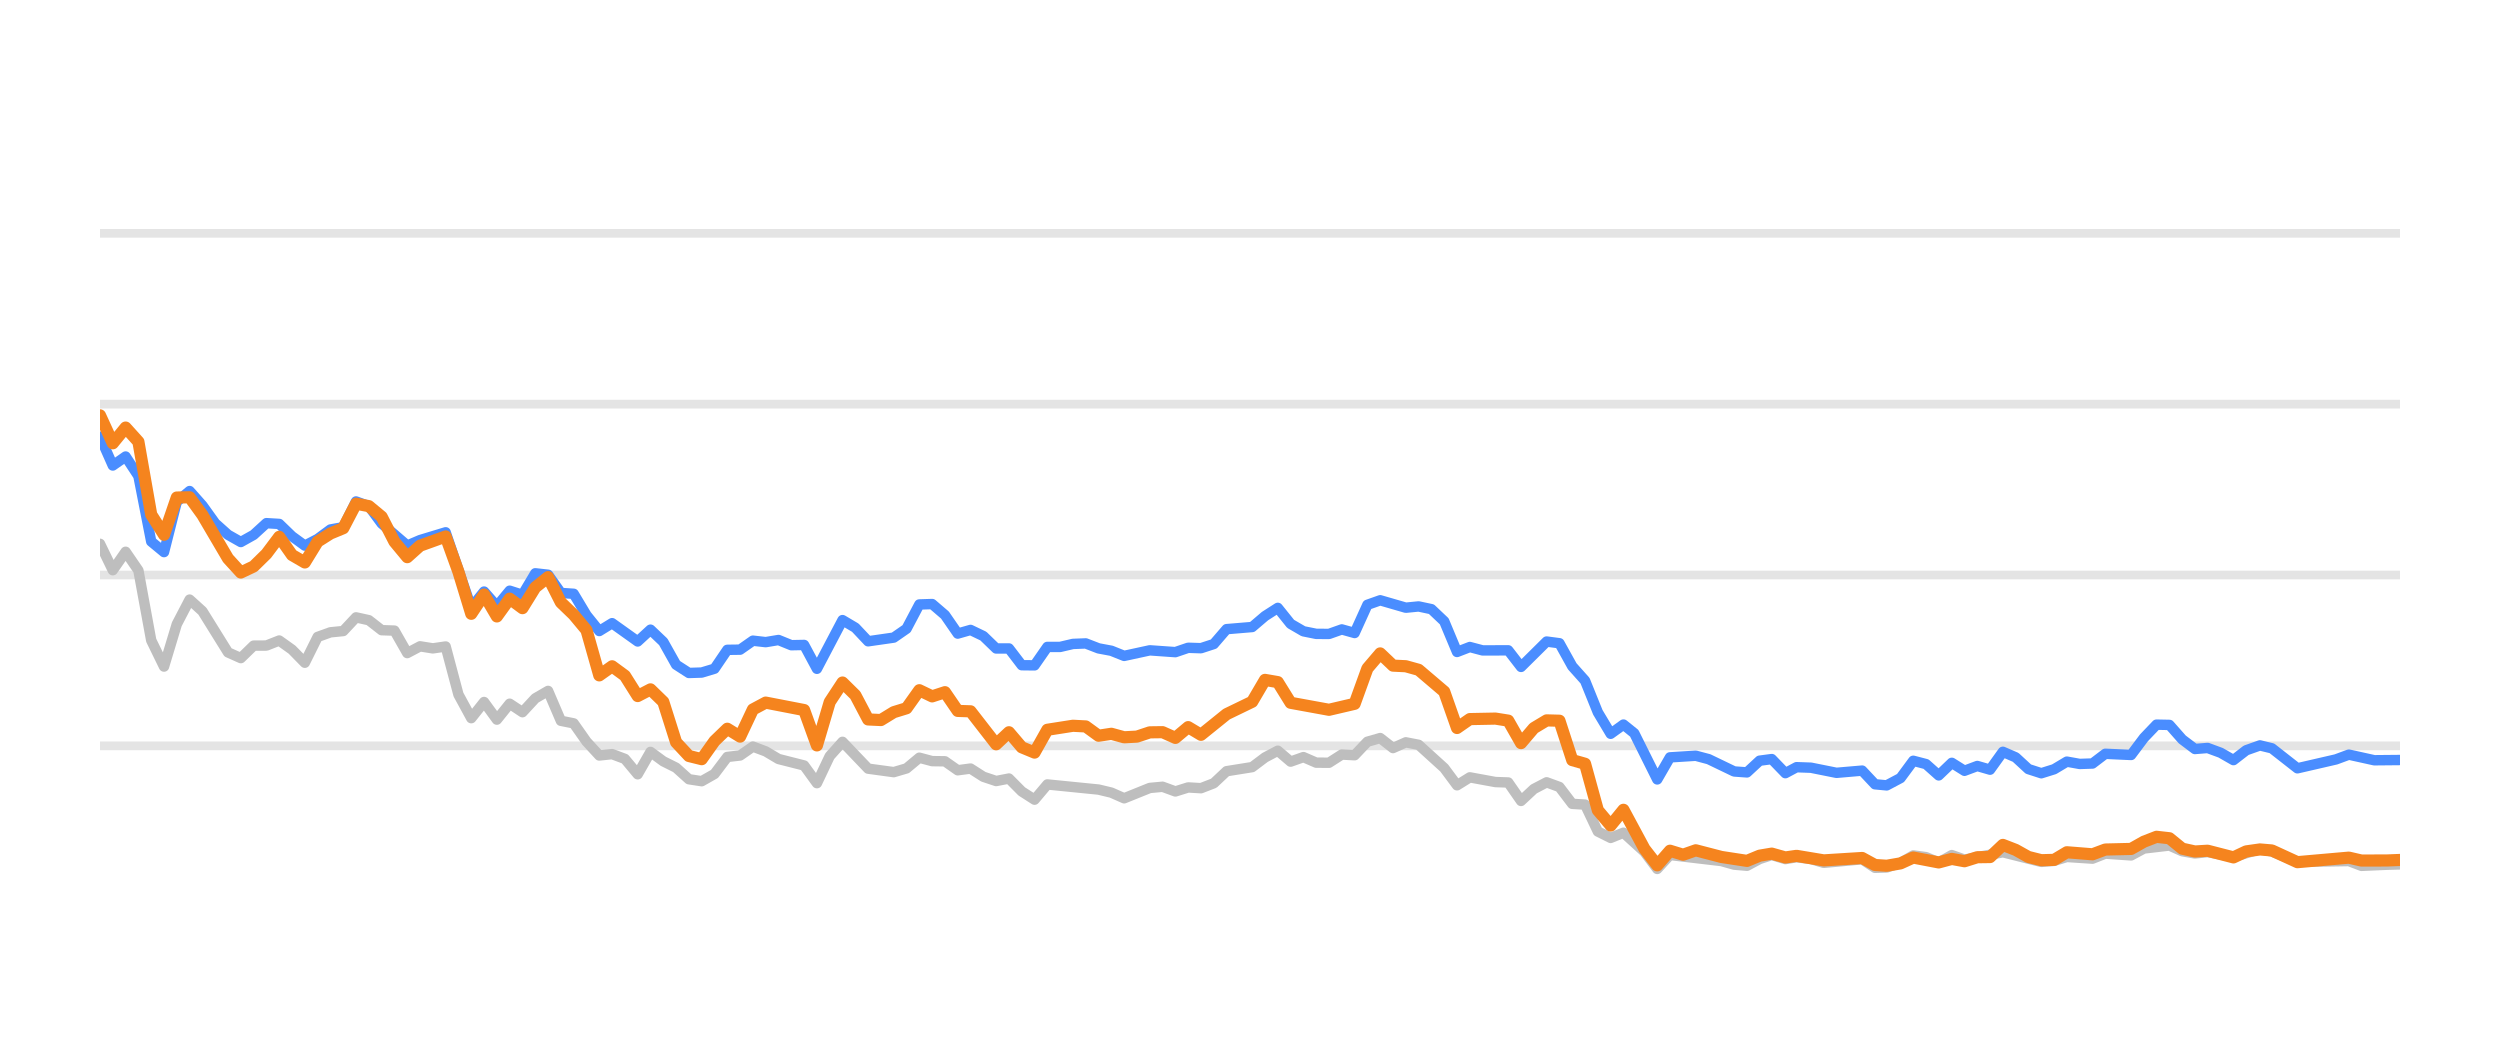
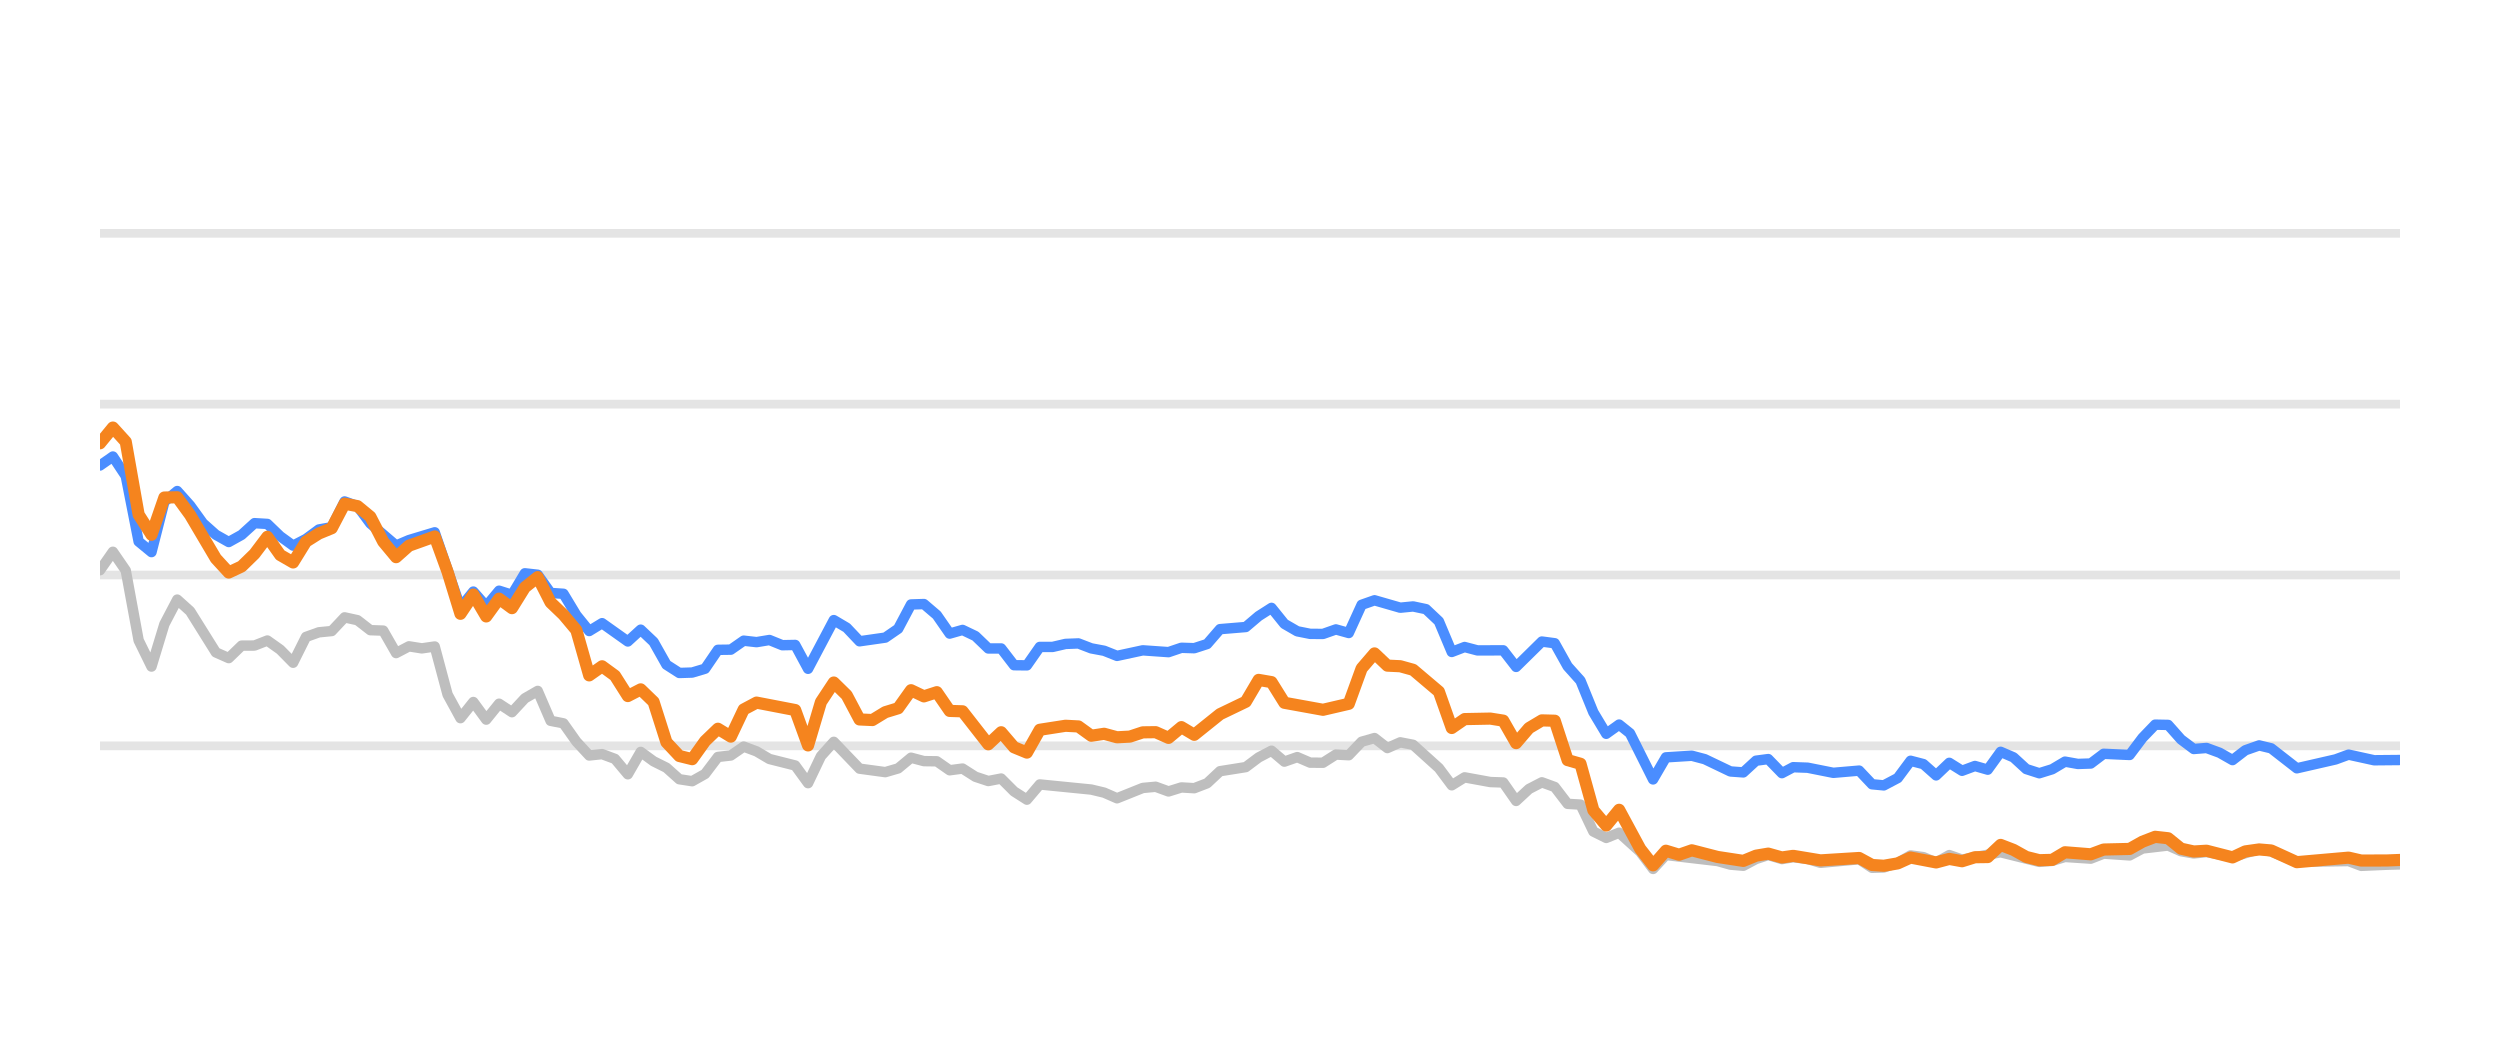
<svg xmlns="http://www.w3.org/2000/svg" width="144pt" height="60pt" viewBox="0 0 144 60" version="1.1">
  <defs>
    <style type="text/css">*{stroke-linejoin: round; stroke-linecap: butt}</style>
  </defs>
  <g id="figure_1">
    <g id="patch_1">
      <path d="M 0 60  L 144 60  L 144 0  L 0 0  L 0 60  z " style="fill: none; opacity: 0" />
    </g>
    <g id="axes_1">
      <g id="patch_2">
        <path d="M 5.76 52.8  L 138.24 52.8  L 138.24 3.6  L 5.76 3.6  L 5.76 52.8  z " style="fill: none" />
      </g>
      <g id="matplotlib.axis_1" />
      <g id="matplotlib.axis_2" />
      <g id="line2d_1">
-         <path d="M 5.76 42.96  L 138.24 42.96  " clip-path="url(#pa60e3b6095)" style="fill: none; stroke: #b2b2b2; stroke-opacity: 0.35; stroke-width: 0.5; stroke-linecap: square" />
+         <path d="M 5.76 42.96  L 138.24 42.96  " clip-path="url(#pff0b61d153)" style="fill: none; stroke: #b2b2b2; stroke-opacity: 0.35; stroke-width: 0.5; stroke-linecap: square" />
      </g>
      <g id="line2d_2">
-         <path d="M 5.76 33.12  L 138.24 33.12  " clip-path="url(#pa60e3b6095)" style="fill: none; stroke: #b2b2b2; stroke-opacity: 0.35; stroke-width: 0.5; stroke-linecap: square" />
+         <path d="M 5.76 33.12  L 138.24 33.12  " clip-path="url(#pff0b61d153)" style="fill: none; stroke: #b2b2b2; stroke-opacity: 0.35; stroke-width: 0.5; stroke-linecap: square" />
      </g>
      <g id="line2d_3">
-         <path d="M 5.76 23.28  L 138.24 23.28  " clip-path="url(#pa60e3b6095)" style="fill: none; stroke: #b2b2b2; stroke-opacity: 0.35; stroke-width: 0.5; stroke-linecap: square" />
+         <path d="M 5.76 23.28  L 138.24 23.28  " clip-path="url(#pff0b61d153)" style="fill: none; stroke: #b2b2b2; stroke-opacity: 0.35; stroke-width: 0.5; stroke-linecap: square" />
      </g>
      <g id="line2d_4">
-         <path d="M 5.76 13.44  L 138.24 13.44  " clip-path="url(#pa60e3b6095)" style="fill: none; stroke: #b2b2b2; stroke-opacity: 0.35; stroke-width: 0.5; stroke-linecap: square" />
+         <path d="M 5.76 13.44  L 138.24 13.44  " clip-path="url(#pff0b61d153)" style="fill: none; stroke: #b2b2b2; stroke-opacity: 0.35; stroke-width: 0.5; stroke-linecap: square" />
      </g>
      <g id="line2d_5">
-         <path d="M 5.76 31.324  L 6.497 32.844  L 7.235 31.782  L 7.972 32.859  L 8.71 36.884  L 9.447 38.394  L 10.184 35.954  L 10.922 34.537  L 11.659 35.206  L 13.134 37.578  L 13.871 37.907  L 14.609 37.189  L 15.346 37.184  L 16.084 36.894  L 16.821 37.42  L 17.558 38.173  L 18.296 36.687  L 19.033 36.421  L 19.771 36.348  L 20.508 35.56  L 21.245 35.723  L 21.983 36.298  L 22.72 36.323  L 23.458 37.617  L 24.195 37.228  L 24.932 37.346  L 25.67 37.238  L 26.407 40.008  L 27.145 41.366  L 27.882 40.436  L 28.62 41.45  L 29.357 40.534  L 30.094 41.022  L 30.832 40.224  L 31.569 39.796  L 32.307 41.518  L 33.044 41.666  L 33.781 42.714  L 34.519 43.516  L 35.256 43.437  L 35.994 43.713  L 36.731 44.598  L 37.468 43.309  L 38.206 43.851  L 38.943 44.22  L 39.681 44.884  L 40.418 44.997  L 41.155 44.579  L 41.893 43.6  L 42.63 43.516  L 43.368 43.004  L 44.105 43.28  L 44.842 43.718  L 46.317 44.092  L 47.055 45.11  L 47.792 43.555  L 48.529 42.729  L 50.004 44.274  L 51.479 44.475  L 52.216 44.259  L 52.954 43.644  L 53.691 43.841  L 54.429 43.851  L 55.166 44.367  L 55.903 44.269  L 56.641 44.741  L 57.378 44.987  L 58.116 44.844  L 58.853 45.587  L 59.59 46.06  L 60.328 45.184  L 63.277 45.479  L 64.015 45.656  L 64.752 45.981  L 66.227 45.386  L 66.965 45.317  L 67.702 45.587  L 68.439 45.356  L 69.177 45.4  L 69.914 45.115  L 70.652 44.421  L 72.126 44.185  L 72.864 43.629  L 73.601 43.24  L 74.339 43.87  L 75.076 43.609  L 75.813 43.929  L 76.551 43.934  L 77.288 43.462  L 78.026 43.501  L 78.763 42.724  L 79.5 42.512  L 80.238 43.088  L 80.975 42.758  L 81.713 42.901  L 83.187 44.239  L 83.925 45.233  L 84.662 44.775  L 86.137 45.046  L 86.874 45.071  L 87.612 46.133  L 88.349 45.445  L 89.087 45.061  L 89.824 45.331  L 90.561 46.301  L 91.299 46.345  L 92.036 47.895  L 92.774 48.264  L 93.511 47.964  L 94.72 49.066  L 95.457 50.05  L 96.191 49.248  L 99.154 49.597  L 99.889 49.804  L 100.626 49.868  L 101.354 49.479  L 102.053 49.248  L 102.838 49.484  L 103.482 49.376  L 104.311 49.479  L 105.048 49.7  L 107.26 49.494  L 107.999 49.986  L 108.674 49.966  L 109.471 49.7  L 110.205 49.272  L 110.941 49.371  L 111.67 49.681  L 112.424 49.253  L 113.154 49.513  L 115.366 49.09  L 117.579 49.646  L 118.318 49.587  L 119.051 49.361  L 120.529 49.459  L 121.265 49.169  L 122.752 49.272  L 123.492 48.874  L 124.959 48.702  L 125.697 49.031  L 126.427 49.159  L 127.16 49.08  L 128.648 49.366  L 130.171 48.908  L 130.862 49.051  L 132.331 49.646  L 135.294 49.597  L 136.022 49.873  L 137.491 49.809  L 138.24 49.789  L 138.24 49.789  " clip-path="url(#pa60e3b6095)" style="fill: none; stroke: #bebebe; stroke-width: 0.6; stroke-linecap: round" />
+         <path d="M 5.76 32.844  L 6.502 31.782  L 7.243 32.859  L 7.985 36.884  L 8.726 38.394  L 9.468 35.954  L 10.209 34.537  L 10.951 35.206  L 12.434 37.578  L 13.175 37.907  L 13.917 37.189  L 14.658 37.184  L 15.4 36.894  L 16.141 37.42  L 16.883 38.173  L 17.625 36.687  L 18.366 36.421  L 19.108 36.348  L 19.849 35.56  L 20.591 35.723  L 21.332 36.298  L 22.074 36.323  L 22.815 37.617  L 23.557 37.228  L 24.298 37.346  L 25.04 37.238  L 25.781 40.008  L 26.523 41.366  L 27.264 40.436  L 28.006 41.45  L 28.747 40.534  L 29.489 41.022  L 30.231 40.224  L 30.972 39.796  L 31.714 41.518  L 32.455 41.666  L 33.197 42.714  L 33.938 43.516  L 34.68 43.437  L 35.421 43.713  L 36.163 44.598  L 36.904 43.309  L 37.646 43.851  L 38.387 44.22  L 39.129 44.884  L 39.87 44.997  L 40.612 44.579  L 41.353 43.6  L 42.095 43.516  L 42.837 43.004  L 43.578 43.28  L 44.32 43.718  L 45.803 44.092  L 46.544 45.11  L 47.286 43.555  L 48.027 42.729  L 49.51 44.274  L 50.993 44.475  L 51.735 44.259  L 52.476 43.644  L 53.218 43.841  L 53.96 43.851  L 54.701 44.367  L 55.443 44.269  L 56.184 44.741  L 56.926 44.987  L 57.667 44.844  L 58.409 45.587  L 59.15 46.06  L 59.892 45.184  L 62.858 45.479  L 63.599 45.656  L 64.341 45.981  L 65.824 45.386  L 66.566 45.317  L 67.307 45.587  L 68.049 45.356  L 68.79 45.4  L 69.532 45.115  L 70.273 44.421  L 71.756 44.185  L 72.498 43.629  L 73.239 43.24  L 73.981 43.87  L 74.722 43.609  L 75.464 43.929  L 76.205 43.934  L 76.947 43.462  L 77.689 43.501  L 78.43 42.724  L 79.172 42.512  L 79.913 43.088  L 80.655 42.758  L 81.396 42.901  L 82.879 44.239  L 83.621 45.233  L 84.362 44.775  L 85.845 45.046  L 86.587 45.071  L 87.328 46.133  L 88.07 45.445  L 88.812 45.061  L 89.553 45.331  L 90.295 46.301  L 91.036 46.345  L 91.778 47.895  L 92.519 48.264  L 93.261 47.964  L 94.476 49.066  L 95.217 50.05  L 95.956 49.248  L 98.935 49.597  L 99.674 49.804  L 100.415 49.868  L 101.148 49.479  L 101.85 49.248  L 102.639 49.484  L 103.288 49.376  L 104.121 49.479  L 104.862 49.7  L 107.086 49.494  L 107.83 49.986  L 108.509 49.966  L 109.31 49.7  L 110.049 49.272  L 110.789 49.371  L 111.521 49.681  L 112.28 49.253  L 113.014 49.513  L 115.237 49.09  L 117.463 49.646  L 118.207 49.587  L 118.944 49.361  L 120.429 49.459  L 121.17 49.169  L 122.666 49.272  L 123.409 48.874  L 124.885 48.702  L 125.627 49.031  L 126.361 49.159  L 127.098 49.08  L 128.594 49.366  L 130.126 48.908  L 130.821 49.051  L 132.298 49.646  L 135.278 49.597  L 136.01 49.873  L 137.487 49.809  L 138.24 49.789  L 138.24 49.789  " clip-path="url(#pff0b61d153)" style="fill: none; stroke: #bebebe; stroke-width: 0.6; stroke-linecap: round" />
      </g>
      <g id="line2d_6">
-         <path d="M 5.76 25.15  L 6.497 26.813  L 7.235 26.296  L 7.972 27.418  L 8.71 31.191  L 9.447 31.801  L 10.184 28.899  L 10.922 28.284  L 11.659 29.115  L 12.397 30.143  L 13.134 30.803  L 13.871 31.221  L 14.609 30.808  L 15.346 30.134  L 16.084 30.178  L 16.821 30.891  L 17.558 31.428  L 18.296 31.044  L 19.033 30.498  L 19.771 30.365  L 20.508 28.884  L 21.245 29.154  L 21.983 30.153  L 23.458 31.423  L 24.195 31.108  L 25.67 30.66  L 27.145 34.999  L 27.882 34.074  L 28.62 34.916  L 29.357 34.025  L 30.094 34.261  L 30.832 33.022  L 31.569 33.105  L 32.307 34.153  L 33.044 34.202  L 33.781 35.432  L 34.519 36.348  L 35.256 35.895  L 36.731 36.948  L 37.468 36.269  L 38.206 36.972  L 38.943 38.286  L 39.681 38.763  L 40.418 38.739  L 41.155 38.517  L 41.893 37.43  L 42.63 37.42  L 43.368 36.903  L 44.105 36.987  L 44.842 36.864  L 45.58 37.164  L 46.317 37.149  L 47.055 38.522  L 48.529 35.718  L 49.267 36.156  L 50.004 36.938  L 51.479 36.726  L 52.216 36.215  L 52.954 34.817  L 53.691 34.793  L 54.429 35.427  L 55.166 36.495  L 55.903 36.284  L 56.641 36.638  L 57.378 37.351  L 58.116 37.351  L 58.853 38.316  L 59.59 38.325  L 60.328 37.263  L 61.065 37.263  L 61.803 37.09  L 62.54 37.061  L 63.277 37.346  L 64.015 37.484  L 64.752 37.779  L 66.227 37.459  L 67.702 37.563  L 68.439 37.312  L 69.177 37.336  L 69.914 37.095  L 70.652 36.239  L 72.126 36.116  L 72.864 35.487  L 73.601 35.014  L 74.339 35.934  L 75.076 36.362  L 75.813 36.51  L 76.551 36.515  L 77.288 36.254  L 78.026 36.461  L 78.763 34.837  L 79.5 34.576  L 80.975 35.004  L 81.713 34.931  L 82.45 35.088  L 83.187 35.787  L 83.925 37.553  L 84.662 37.268  L 85.4 37.464  L 86.874 37.459  L 87.612 38.414  L 89.087 36.953  L 89.824 37.051  L 90.561 38.379  L 91.299 39.206  L 92.036 41.031  L 92.774 42.266  L 93.511 41.735  L 94.134 42.237  L 95.457 44.894  L 96.191 43.624  L 97.676 43.531  L 98.418 43.728  L 99.889 44.436  L 100.626 44.49  L 101.354 43.816  L 102.053 43.723  L 102.838 44.534  L 103.482 44.19  L 104.311 44.22  L 105.781 44.515  L 107.26 44.387  L 107.999 45.174  L 108.674 45.238  L 109.471 44.815  L 110.205 43.821  L 110.941 44.013  L 111.67 44.662  L 112.424 43.939  L 113.154 44.397  L 113.893 44.121  L 114.627 44.333  L 115.366 43.304  L 116.103 43.624  L 116.834 44.298  L 117.579 44.539  L 118.318 44.308  L 119.051 43.87  L 119.788 44.003  L 120.529 43.978  L 121.265 43.418  L 122.752 43.486  L 123.492 42.498  L 124.216 41.74  L 124.959 41.755  L 125.697 42.591  L 126.427 43.142  L 127.16 43.083  L 127.909 43.359  L 128.648 43.782  L 129.379 43.216  L 130.171 42.935  L 130.862 43.103  L 132.331 44.254  L 134.551 43.742  L 135.294 43.467  L 136.76 43.791  L 138.24 43.777  L 138.24 43.777  " clip-path="url(#pa60e3b6095)" style="fill: none; stroke: #4a8dff; stroke-width: 0.6; stroke-linecap: round" />
+         <path d="M 5.76 26.813  L 6.502 26.296  L 7.243 27.418  L 7.985 31.191  L 8.726 31.801  L 9.468 28.899  L 10.209 28.284  L 10.951 29.115  L 11.692 30.143  L 12.434 30.803  L 13.175 31.221  L 13.917 30.808  L 14.658 30.134  L 15.4 30.178  L 16.141 30.891  L 16.883 31.428  L 17.625 31.044  L 18.366 30.498  L 19.108 30.365  L 19.849 28.884  L 20.591 29.154  L 21.332 30.153  L 22.815 31.423  L 23.557 31.108  L 25.04 30.66  L 26.523 34.999  L 27.264 34.074  L 28.006 34.916  L 28.747 34.025  L 29.489 34.261  L 30.231 33.022  L 30.972 33.105  L 31.714 34.153  L 32.455 34.202  L 33.197 35.432  L 33.938 36.348  L 34.68 35.895  L 36.163 36.948  L 36.904 36.269  L 37.646 36.972  L 38.387 38.286  L 39.129 38.763  L 39.87 38.739  L 40.612 38.517  L 41.353 37.43  L 42.095 37.42  L 42.837 36.903  L 43.578 36.987  L 44.32 36.864  L 45.061 37.164  L 45.803 37.149  L 46.544 38.522  L 48.027 35.718  L 48.769 36.156  L 49.51 36.938  L 50.993 36.726  L 51.735 36.215  L 52.476 34.817  L 53.218 34.793  L 53.96 35.427  L 54.701 36.495  L 55.443 36.284  L 56.184 36.638  L 56.926 37.351  L 57.667 37.351  L 58.409 38.316  L 59.15 38.325  L 59.892 37.263  L 60.633 37.263  L 61.375 37.09  L 62.116 37.061  L 62.858 37.346  L 63.599 37.484  L 64.341 37.779  L 65.824 37.459  L 67.307 37.563  L 68.049 37.312  L 68.79 37.336  L 69.532 37.095  L 70.273 36.239  L 71.756 36.116  L 72.498 35.487  L 73.239 35.014  L 73.981 35.934  L 74.722 36.362  L 75.464 36.51  L 76.205 36.515  L 76.947 36.254  L 77.689 36.461  L 78.43 34.837  L 79.172 34.576  L 80.655 35.004  L 81.396 34.931  L 82.138 35.088  L 82.879 35.787  L 83.621 37.553  L 84.362 37.268  L 85.104 37.464  L 86.587 37.459  L 87.328 38.414  L 88.812 36.953  L 89.553 37.051  L 90.295 38.379  L 91.036 39.206  L 91.778 41.031  L 92.519 42.266  L 93.261 41.735  L 93.887 42.237  L 95.217 44.894  L 95.956 43.624  L 97.449 43.531  L 98.195 43.728  L 99.674 44.436  L 100.415 44.49  L 101.148 43.816  L 101.85 43.723  L 102.639 44.534  L 103.288 44.19  L 104.121 44.22  L 105.599 44.515  L 107.086 44.387  L 107.83 45.174  L 108.509 45.238  L 109.31 44.815  L 110.049 43.821  L 110.789 44.013  L 111.521 44.662  L 112.28 43.939  L 113.014 44.397  L 113.757 44.121  L 114.494 44.333  L 115.237 43.304  L 115.979 43.624  L 116.714 44.298  L 117.463 44.539  L 118.207 44.308  L 118.944 43.87  L 119.685 44.003  L 120.429 43.978  L 121.17 43.418  L 122.666 43.486  L 123.409 42.498  L 124.138 41.74  L 124.885 41.755  L 125.627 42.591  L 126.361 43.142  L 127.098 43.083  L 127.851 43.359  L 128.594 43.782  L 129.329 43.216  L 130.126 42.935  L 130.821 43.103  L 132.298 44.254  L 134.53 43.742  L 135.278 43.467  L 136.752 43.791  L 138.24 43.777  L 138.24 43.777  " clip-path="url(#pff0b61d153)" style="fill: none; stroke: #4a8dff; stroke-width: 0.6; stroke-linecap: round" />
      </g>
      <g id="line2d_7">
-         <path d="M 5.76 23.925  L 6.497 25.533  L 7.235 24.628  L 7.972 25.445  L 8.71 29.642  L 9.447 30.803  L 10.184 28.658  L 10.922 28.643  L 11.659 29.661  L 13.134 32.17  L 13.871 32.977  L 14.609 32.628  L 15.346 31.905  L 16.084 30.921  L 16.821 31.969  L 17.558 32.397  L 18.296 31.196  L 19.033 30.729  L 19.771 30.424  L 20.508 29.012  L 21.245 29.154  L 21.983 29.765  L 22.72 31.201  L 23.458 32.092  L 24.195 31.432  L 25.67 30.901  L 26.407 32.938  L 27.145 35.354  L 27.882 34.247  L 28.62 35.506  L 29.357 34.483  L 30.094 35.029  L 30.832 33.833  L 31.569 33.243  L 32.307 34.699  L 33.044 35.408  L 33.781 36.293  L 34.519 38.901  L 35.256 38.379  L 35.994 38.921  L 36.731 40.092  L 37.468 39.708  L 38.206 40.426  L 38.943 42.753  L 39.681 43.545  L 40.418 43.728  L 41.155 42.689  L 41.893 41.976  L 42.63 42.429  L 43.368 40.864  L 44.105 40.47  L 46.317 40.899  L 47.055 42.935  L 47.792 40.436  L 48.529 39.314  L 49.267 40.042  L 50.004 41.44  L 50.742 41.474  L 51.479 41.022  L 52.216 40.795  L 52.954 39.757  L 53.691 40.111  L 54.429 39.87  L 55.166 40.948  L 55.903 40.972  L 57.378 42.871  L 58.116 42.178  L 58.853 43.044  L 59.59 43.349  L 60.328 42.035  L 61.803 41.804  L 62.54 41.843  L 63.277 42.379  L 64.015 42.266  L 64.752 42.468  L 65.49 42.429  L 66.227 42.183  L 66.965 42.173  L 67.702 42.502  L 68.439 41.883  L 69.177 42.325  L 70.652 41.135  L 72.126 40.421  L 72.864 39.162  L 73.601 39.29  L 74.339 40.48  L 76.551 40.884  L 78.026 40.539  L 78.763 38.502  L 79.5 37.637  L 80.238 38.34  L 80.975 38.375  L 81.713 38.581  L 83.187 39.836  L 83.925 41.932  L 84.662 41.42  L 86.137 41.391  L 86.874 41.509  L 87.612 42.803  L 88.349 41.937  L 89.087 41.494  L 89.824 41.514  L 90.561 43.782  L 91.299 43.993  L 92.036 46.67  L 92.774 47.55  L 93.511 46.645  L 94.72 48.894  L 95.457 49.843  L 96.191 49.002  L 96.945 49.233  L 97.676 48.977  L 99.154 49.361  L 100.626 49.587  L 101.354 49.287  L 102.053 49.169  L 102.838 49.39  L 103.482 49.297  L 105.048 49.558  L 107.26 49.42  L 107.999 49.823  L 108.674 49.868  L 109.471 49.73  L 110.205 49.395  L 111.67 49.676  L 112.424 49.474  L 113.154 49.607  L 113.893 49.376  L 114.627 49.366  L 115.366 48.667  L 116.103 48.953  L 116.834 49.361  L 117.579 49.548  L 118.318 49.528  L 119.051 49.09  L 120.529 49.208  L 121.265 48.933  L 122.752 48.898  L 123.492 48.48  L 124.216 48.2  L 124.959 48.283  L 125.697 48.884  L 126.427 49.046  L 127.16 49.002  L 128.648 49.386  L 129.379 49.041  L 130.171 48.928  L 130.862 48.987  L 132.331 49.661  L 135.294 49.4  L 136.022 49.568  L 137.491 49.563  L 138.24 49.533  L 138.24 49.533  " clip-path="url(#pa60e3b6095)" style="fill: none; stroke: #f5841e; stroke-width: 0.7; stroke-linecap: round" />
+         <path d="M 5.76 25.533  L 6.502 24.628  L 7.243 25.445  L 7.985 29.642  L 8.726 30.803  L 9.468 28.658  L 10.209 28.643  L 10.951 29.661  L 12.434 32.17  L 13.175 32.977  L 13.917 32.628  L 14.658 31.905  L 15.4 30.921  L 16.141 31.969  L 16.883 32.397  L 17.625 31.196  L 18.366 30.729  L 19.108 30.424  L 19.849 29.012  L 20.591 29.154  L 21.332 29.765  L 22.074 31.201  L 22.815 32.092  L 23.557 31.432  L 25.04 30.901  L 25.781 32.938  L 26.523 35.354  L 27.264 34.247  L 28.006 35.506  L 28.747 34.483  L 29.489 35.029  L 30.231 33.833  L 30.972 33.243  L 31.714 34.699  L 32.455 35.408  L 33.197 36.293  L 33.938 38.901  L 34.68 38.379  L 35.421 38.921  L 36.163 40.092  L 36.904 39.708  L 37.646 40.426  L 38.387 42.753  L 39.129 43.545  L 39.87 43.728  L 40.612 42.689  L 41.353 41.976  L 42.095 42.429  L 42.837 40.864  L 43.578 40.47  L 45.803 40.899  L 46.544 42.935  L 47.286 40.436  L 48.027 39.314  L 48.769 40.042  L 49.51 41.44  L 50.252 41.474  L 50.993 41.022  L 51.735 40.795  L 52.476 39.757  L 53.218 40.111  L 53.96 39.87  L 54.701 40.948  L 55.443 40.972  L 56.926 42.871  L 57.667 42.178  L 58.409 43.044  L 59.15 43.349  L 59.892 42.035  L 61.375 41.804  L 62.116 41.843  L 62.858 42.379  L 63.599 42.266  L 64.341 42.468  L 65.082 42.429  L 65.824 42.183  L 66.566 42.173  L 67.307 42.502  L 68.049 41.883  L 68.79 42.325  L 70.273 41.135  L 71.756 40.421  L 72.498 39.162  L 73.239 39.29  L 73.981 40.48  L 76.205 40.884  L 77.689 40.539  L 78.43 38.502  L 79.172 37.637  L 79.913 38.34  L 80.655 38.375  L 81.396 38.581  L 82.879 39.836  L 83.621 41.932  L 84.362 41.42  L 85.845 41.391  L 86.587 41.509  L 87.328 42.803  L 88.07 41.937  L 88.812 41.494  L 89.553 41.514  L 90.295 43.782  L 91.036 43.993  L 91.778 46.67  L 92.519 47.55  L 93.261 46.645  L 94.476 48.894  L 95.217 49.843  L 95.956 49.002  L 96.714 49.233  L 97.449 48.977  L 98.935 49.361  L 100.415 49.587  L 101.148 49.287  L 101.85 49.169  L 102.639 49.39  L 103.288 49.297  L 104.862 49.558  L 107.086 49.42  L 107.83 49.823  L 108.509 49.868  L 109.31 49.73  L 110.049 49.395  L 111.521 49.676  L 112.28 49.474  L 113.014 49.607  L 113.757 49.376  L 114.494 49.366  L 115.237 48.667  L 115.979 48.953  L 116.714 49.361  L 117.463 49.548  L 118.207 49.528  L 118.944 49.09  L 120.429 49.208  L 121.17 48.933  L 122.666 48.898  L 123.409 48.48  L 124.138 48.2  L 124.885 48.283  L 125.627 48.884  L 126.361 49.046  L 127.098 49.002  L 128.594 49.386  L 129.329 49.041  L 130.126 48.928  L 130.821 48.987  L 132.298 49.661  L 135.278 49.4  L 136.01 49.568  L 137.487 49.563  L 138.24 49.533  L 138.24 49.533  " clip-path="url(#pff0b61d153)" style="fill: none; stroke: #f5841e; stroke-width: 0.7; stroke-linecap: round" />
      </g>
    </g>
  </g>
  <defs>
-     <clipPath id="pa60e3b6095">
+     <clipPath id="pff0b61d153">
      <rect x="5.76" y="3.6" width="132.48" height="49.2" />
    </clipPath>
  </defs>
</svg>
